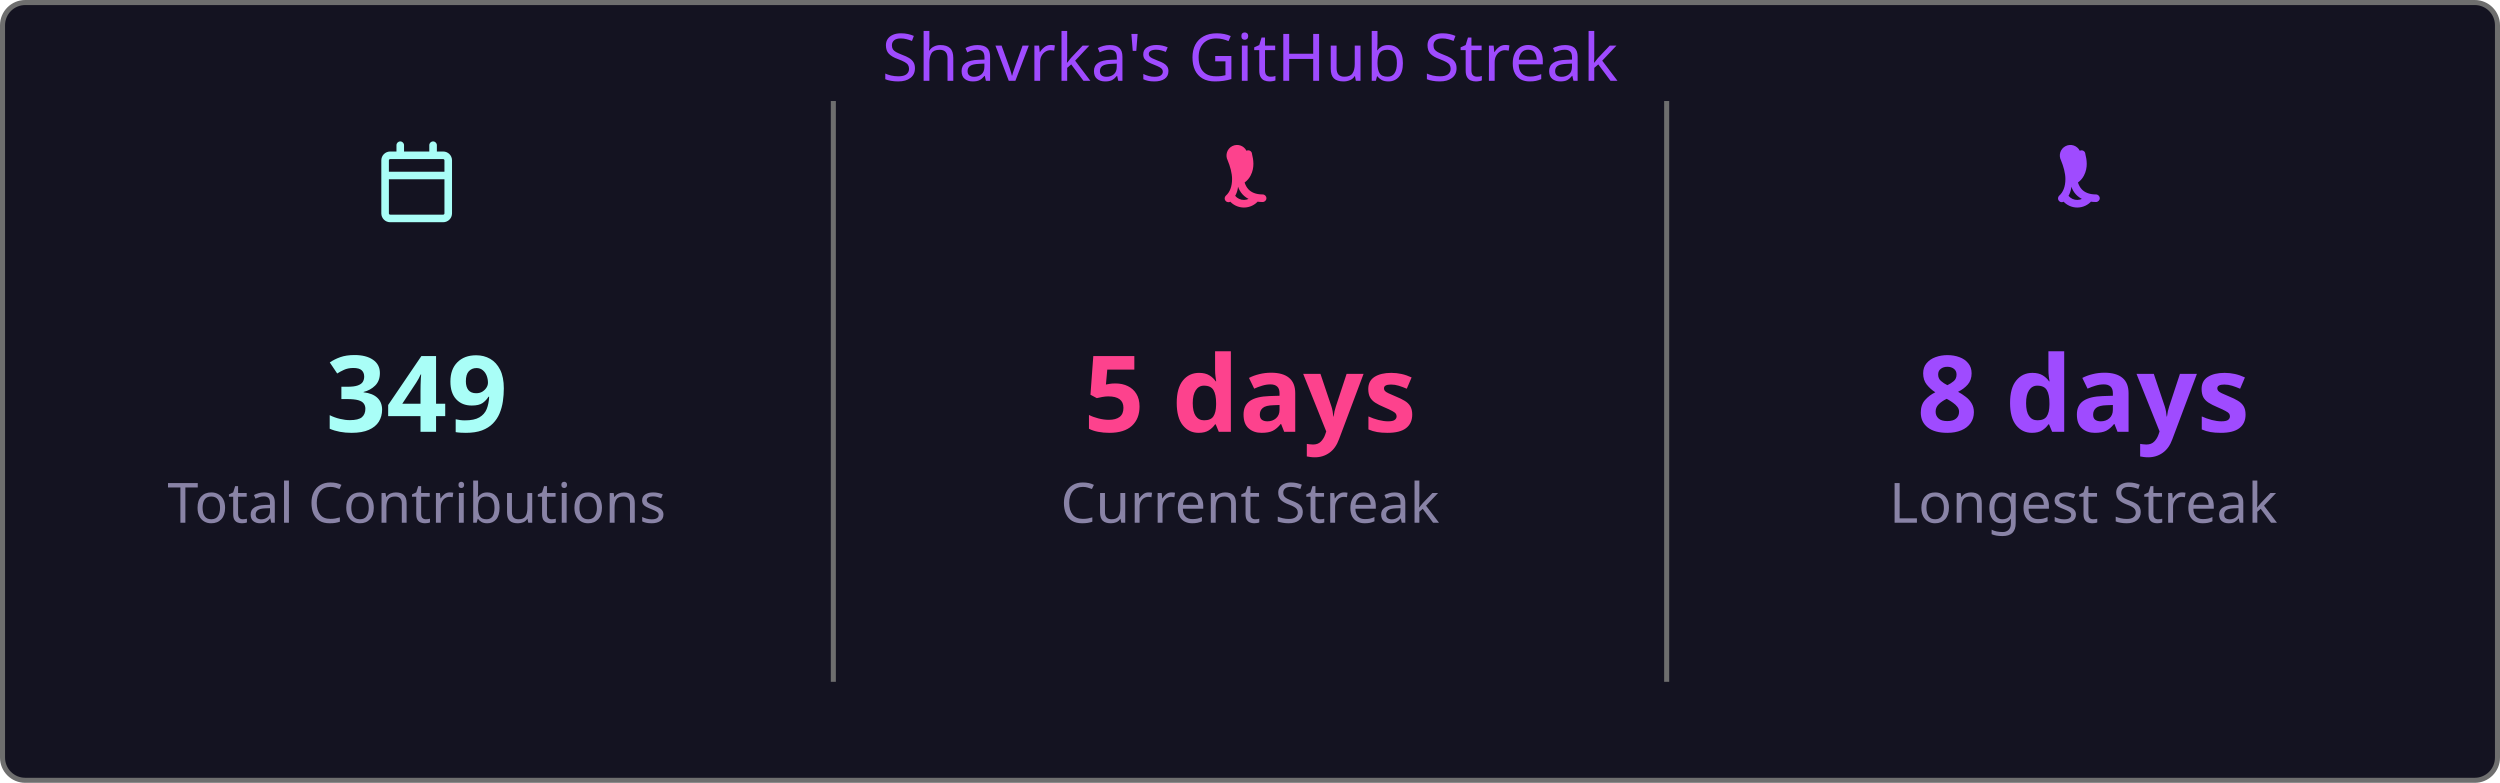
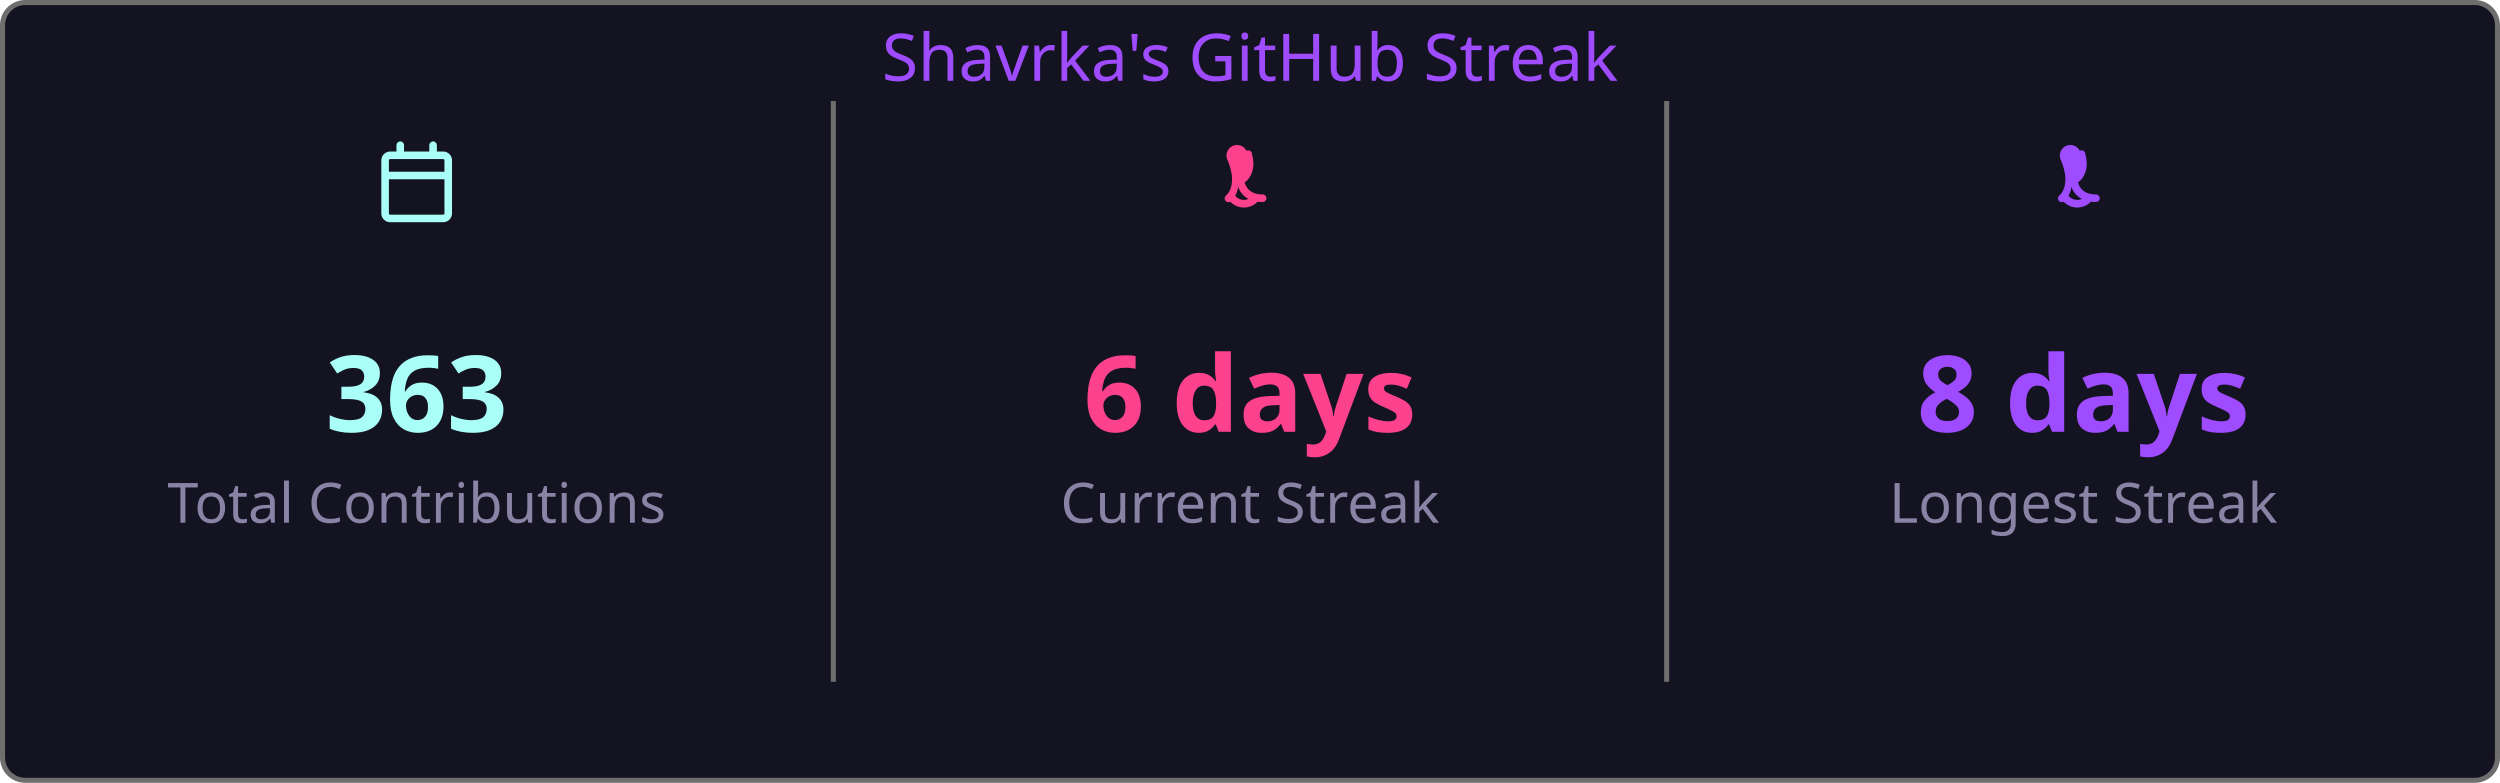
<svg xmlns="http://www.w3.org/2000/svg" width="495" height="155" viewBox="0 0 495 155">
  <style>
    .fade { animation: fadeIn .8s ease both }
    @keyframes fadeIn { from { opacity:0 } to { opacity:1 } }
  </style>
  <rect x=".5" y=".5" width="494" height="154" rx="4.5" fill="#141321" stroke="#6e6e6e" />
  <text class="fade" x="247.5" y="16" fill="#9f4bff" font-size="13" text-anchor="middle" font-family="'Segoe UI', Ubuntu, 'Helvetica Neue', Sans-Serif">Shavrka's GitHub Streak</text>
  <g class="fade">
    <g transform="translate(74.5,28)" fill="#a9fef7">
      <path d="M4.75 0a.75.75 0 0 1 .75.75V2h5V.75a.75.75 0 0 1 1.5 0V2h1.25c.966 0 1.75.784 1.75 1.75v10.5A1.75 1.75 0 0 1 13.25 16H2.75A1.75 1.75 0 0 1 1 14.25V3.75C1 2.784 1.784 2 2.75 2H4V.75A.75.75 0 0 1 4.75 0ZM2.5 7.5v6.75c0 .138.112.25.25.25h10.5a.25.25 0 0 0 .25-.25V7.5Zm10.75-4H2.75a.25.25 0 0 0-.25.25V6h11V3.75a.25.25 0 0 0-.25-.25Z" />
    </g>
-     <text x="82.5" y="85.5" fill="#a9fef7" font-size="21" font-weight="bold" text-anchor="middle" font-family="'Segoe UI', Ubuntu, 'Helvetica Neue', Sans-Serif">349</text>
+     <text x="82.5" y="85.5" fill="#a9fef7" font-size="21" font-weight="bold" text-anchor="middle" font-family="'Segoe UI', Ubuntu, 'Helvetica Neue', Sans-Serif">363</text>
    <text x="82.5" y="103.5" fill="#8983a6" font-size="11" text-anchor="middle" font-family="'Segoe UI', Ubuntu, 'Helvetica Neue', Sans-Serif">Total Contributions</text>
    <line x1="165" y1="20" x2="165" y2="135" stroke="#6e6e6e" stroke-width="1" />
    <g transform="translate(239.5,28)" fill="#fd428d">
      <path d="M7.3 1.85A.75.75 0 0 1 8.4 2.5c.26 1.068.565 2.64-.28 4.265-.293.563-.702 1.021-1.185 1.37.145.46.377.94.737 1.327.54.588 1.42 1.038 2.828 1.038a.75.75 0 0 1 0 1.5c-1.842 0-3.146-.62-3.972-1.51-.428-.466-.717-.988-.895-1.525a4.5 4.5 0 0 1-1.433 2.91.75.75 0 0 1-.98-1.134c.785-.677 1.23-1.805 1.23-3.29 0-1.162-.38-2.52-.88-3.72A.75.75 0 0 1 7.3 1.85Zm2.325 8.81a.75.75 0 0 1 .075 1.06 3.75 3.75 0 0 1-5.8 0 .75.75 0 0 1 1.15-.96 2.25 2.25 0 0 0 3.524-.047.75.75 0 0 1 1.051-.053Z" />
    </g>
-     <text x="247.5" y="85.5" fill="#fd428d" font-size="21" font-weight="bold" text-anchor="middle" font-family="'Segoe UI', Ubuntu, 'Helvetica Neue', Sans-Serif">5 days</text>
+     <text x="247.5" y="85.5" fill="#fd428d" font-size="21" font-weight="bold" text-anchor="middle" font-family="'Segoe UI', Ubuntu, 'Helvetica Neue', Sans-Serif">6 days</text>
    <text x="247.5" y="103.5" fill="#8983a6" font-size="11" text-anchor="middle" font-family="'Segoe UI', Ubuntu, 'Helvetica Neue', Sans-Serif">Current Streak</text>
    <line x1="330" y1="20" x2="330" y2="135" stroke="#6e6e6e" stroke-width="1" />
    <g transform="translate(404.5,28)" fill="#9f4bff">
      <path d="M7.3 1.85A.75.75 0 0 1 8.4 2.5c.26 1.068.565 2.64-.28 4.265-.293.563-.702 1.021-1.185 1.37.145.46.377.94.737 1.327.54.588 1.42 1.038 2.828 1.038a.75.75 0 0 1 0 1.5c-1.842 0-3.146-.62-3.972-1.51-.428-.466-.717-.988-.895-1.525a4.5 4.5 0 0 1-1.433 2.91.75.75 0 0 1-.98-1.134c.785-.677 1.23-1.805 1.23-3.29 0-1.162-.38-2.52-.88-3.72A.75.75 0 0 1 7.3 1.85Zm2.325 8.81a.75.75 0 0 1 .075 1.06 3.75 3.75 0 0 1-5.8 0 .75.75 0 0 1 1.15-.96 2.25 2.25 0 0 0 3.524-.047.75.75 0 0 1 1.051-.053Z" />
    </g>
    <text x="412.5" y="85.5" fill="#9f4bff" font-size="21" font-weight="bold" text-anchor="middle" font-family="'Segoe UI', Ubuntu, 'Helvetica Neue', Sans-Serif">8 days</text>
    <text x="412.5" y="103.5" fill="#8983a6" font-size="11" text-anchor="middle" font-family="'Segoe UI', Ubuntu, 'Helvetica Neue', Sans-Serif">Longest Streak</text>
  </g>
</svg>
